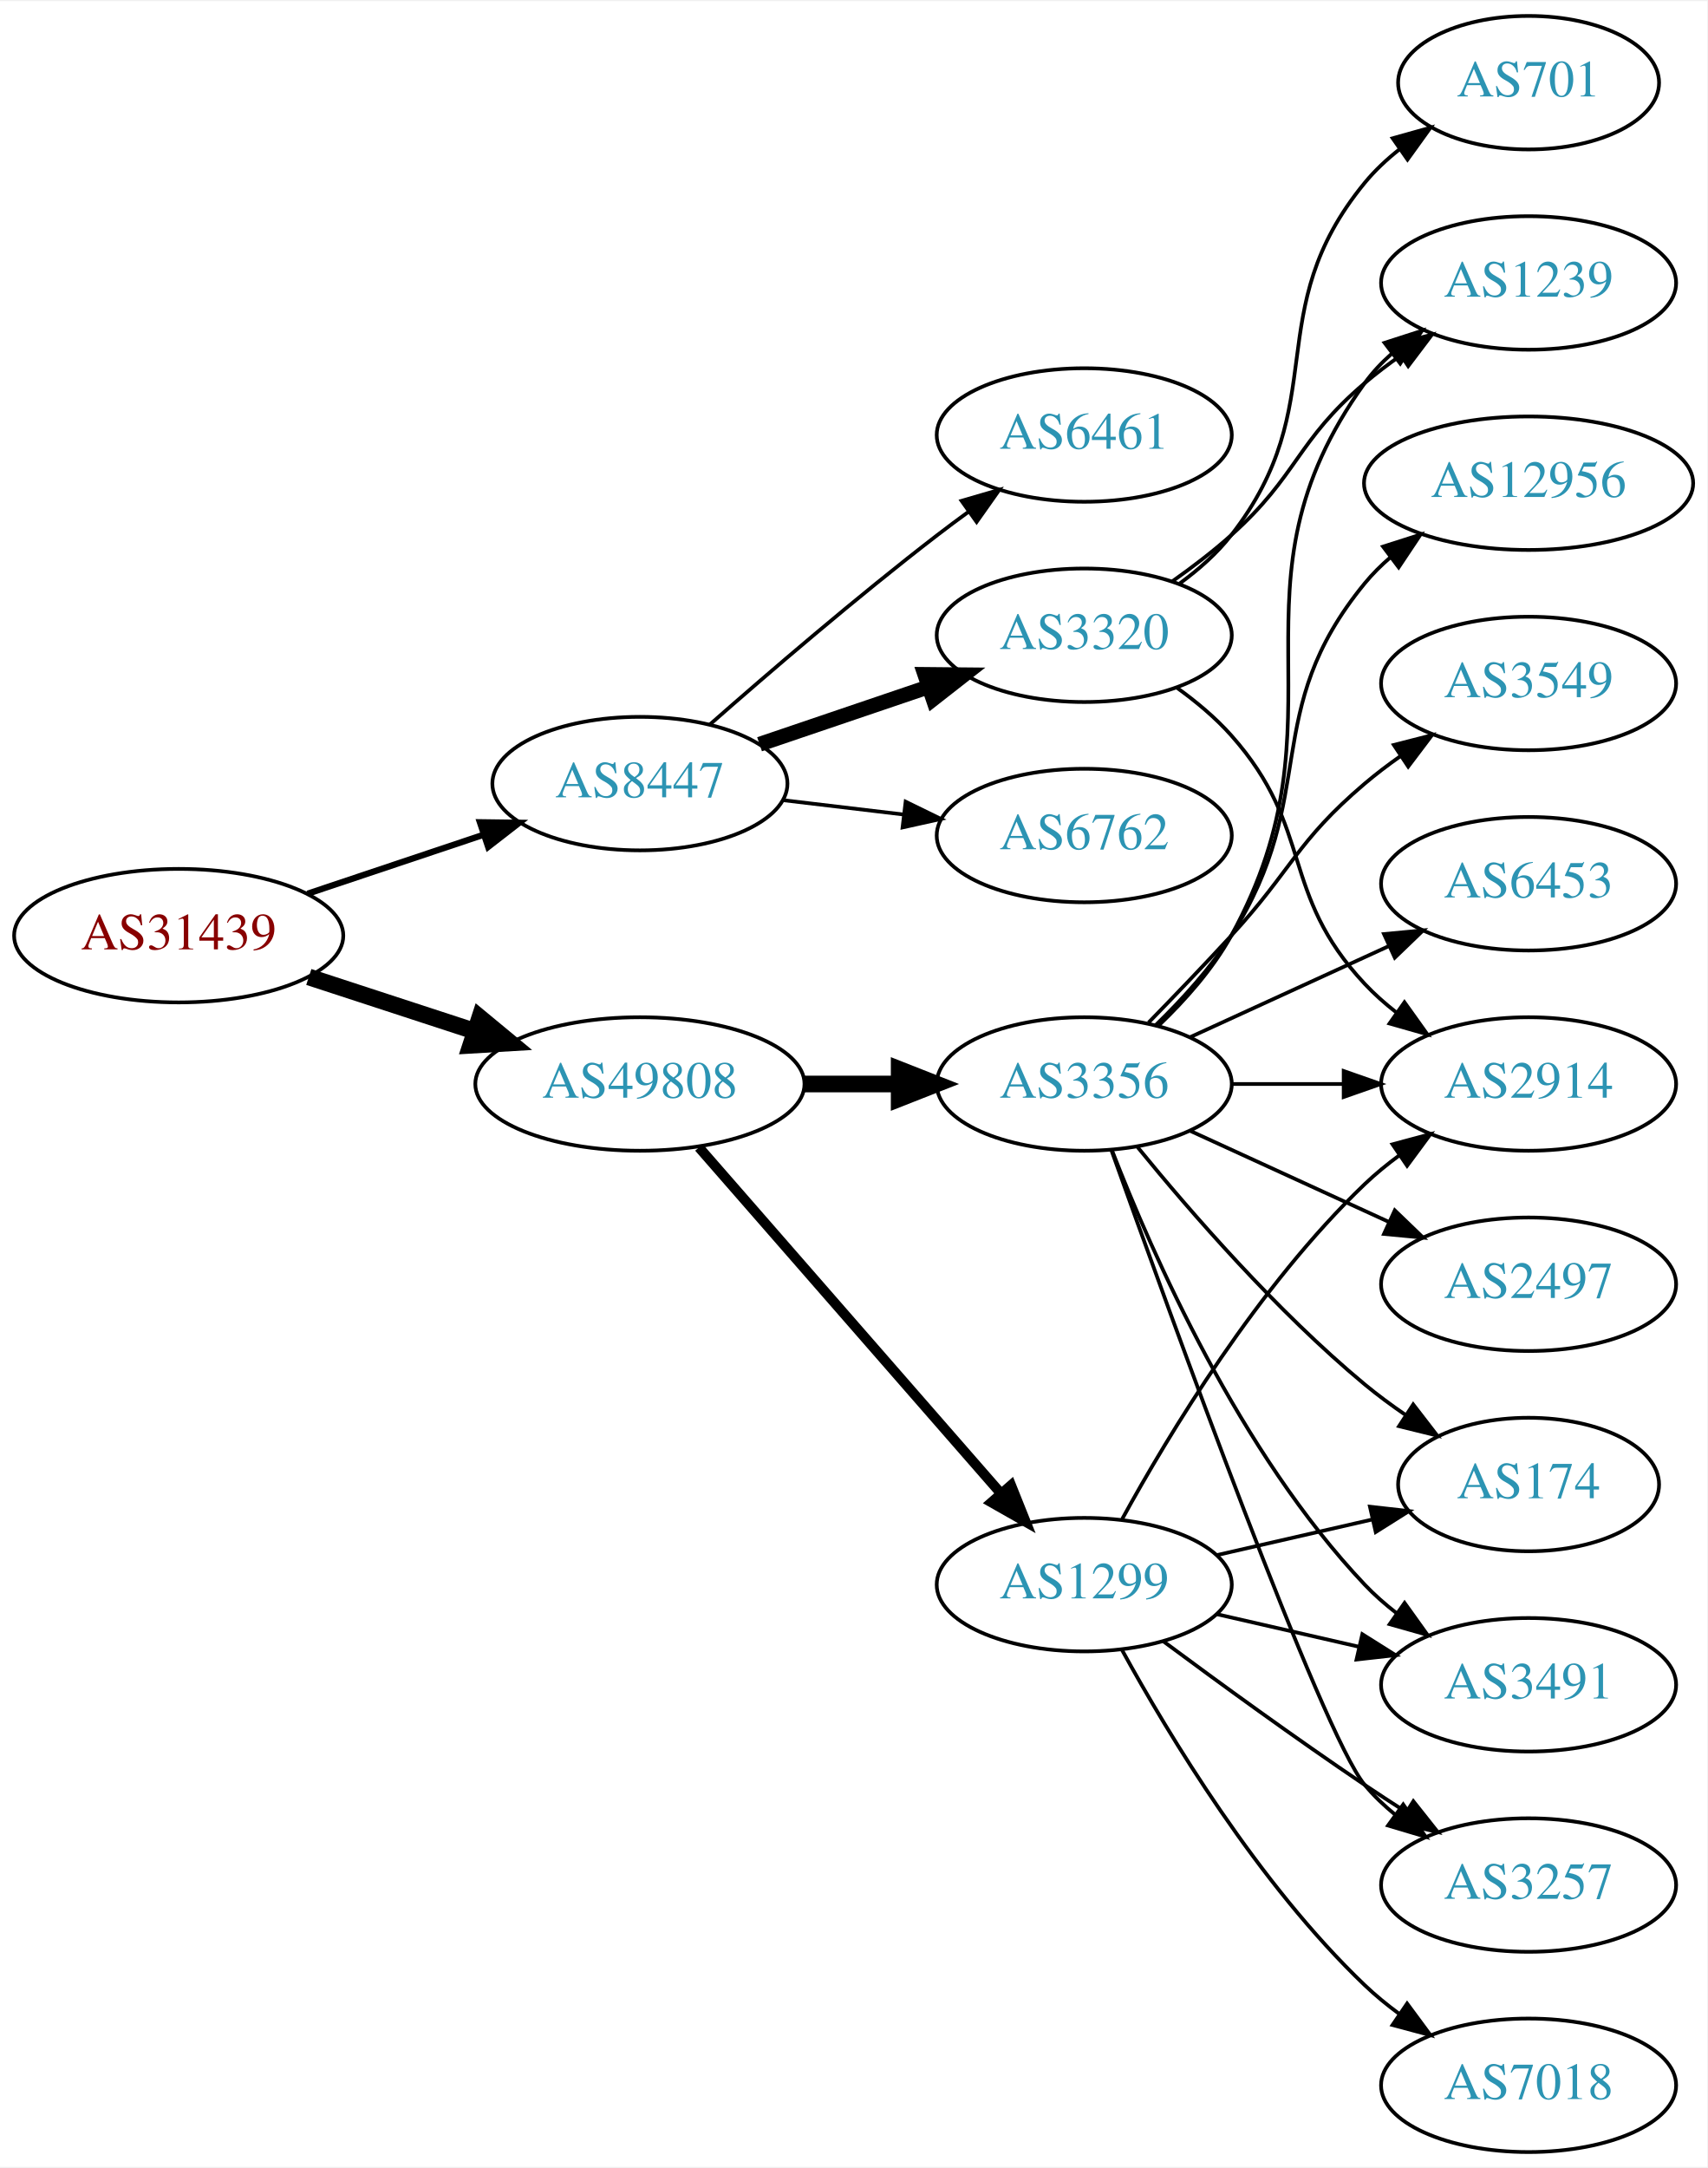
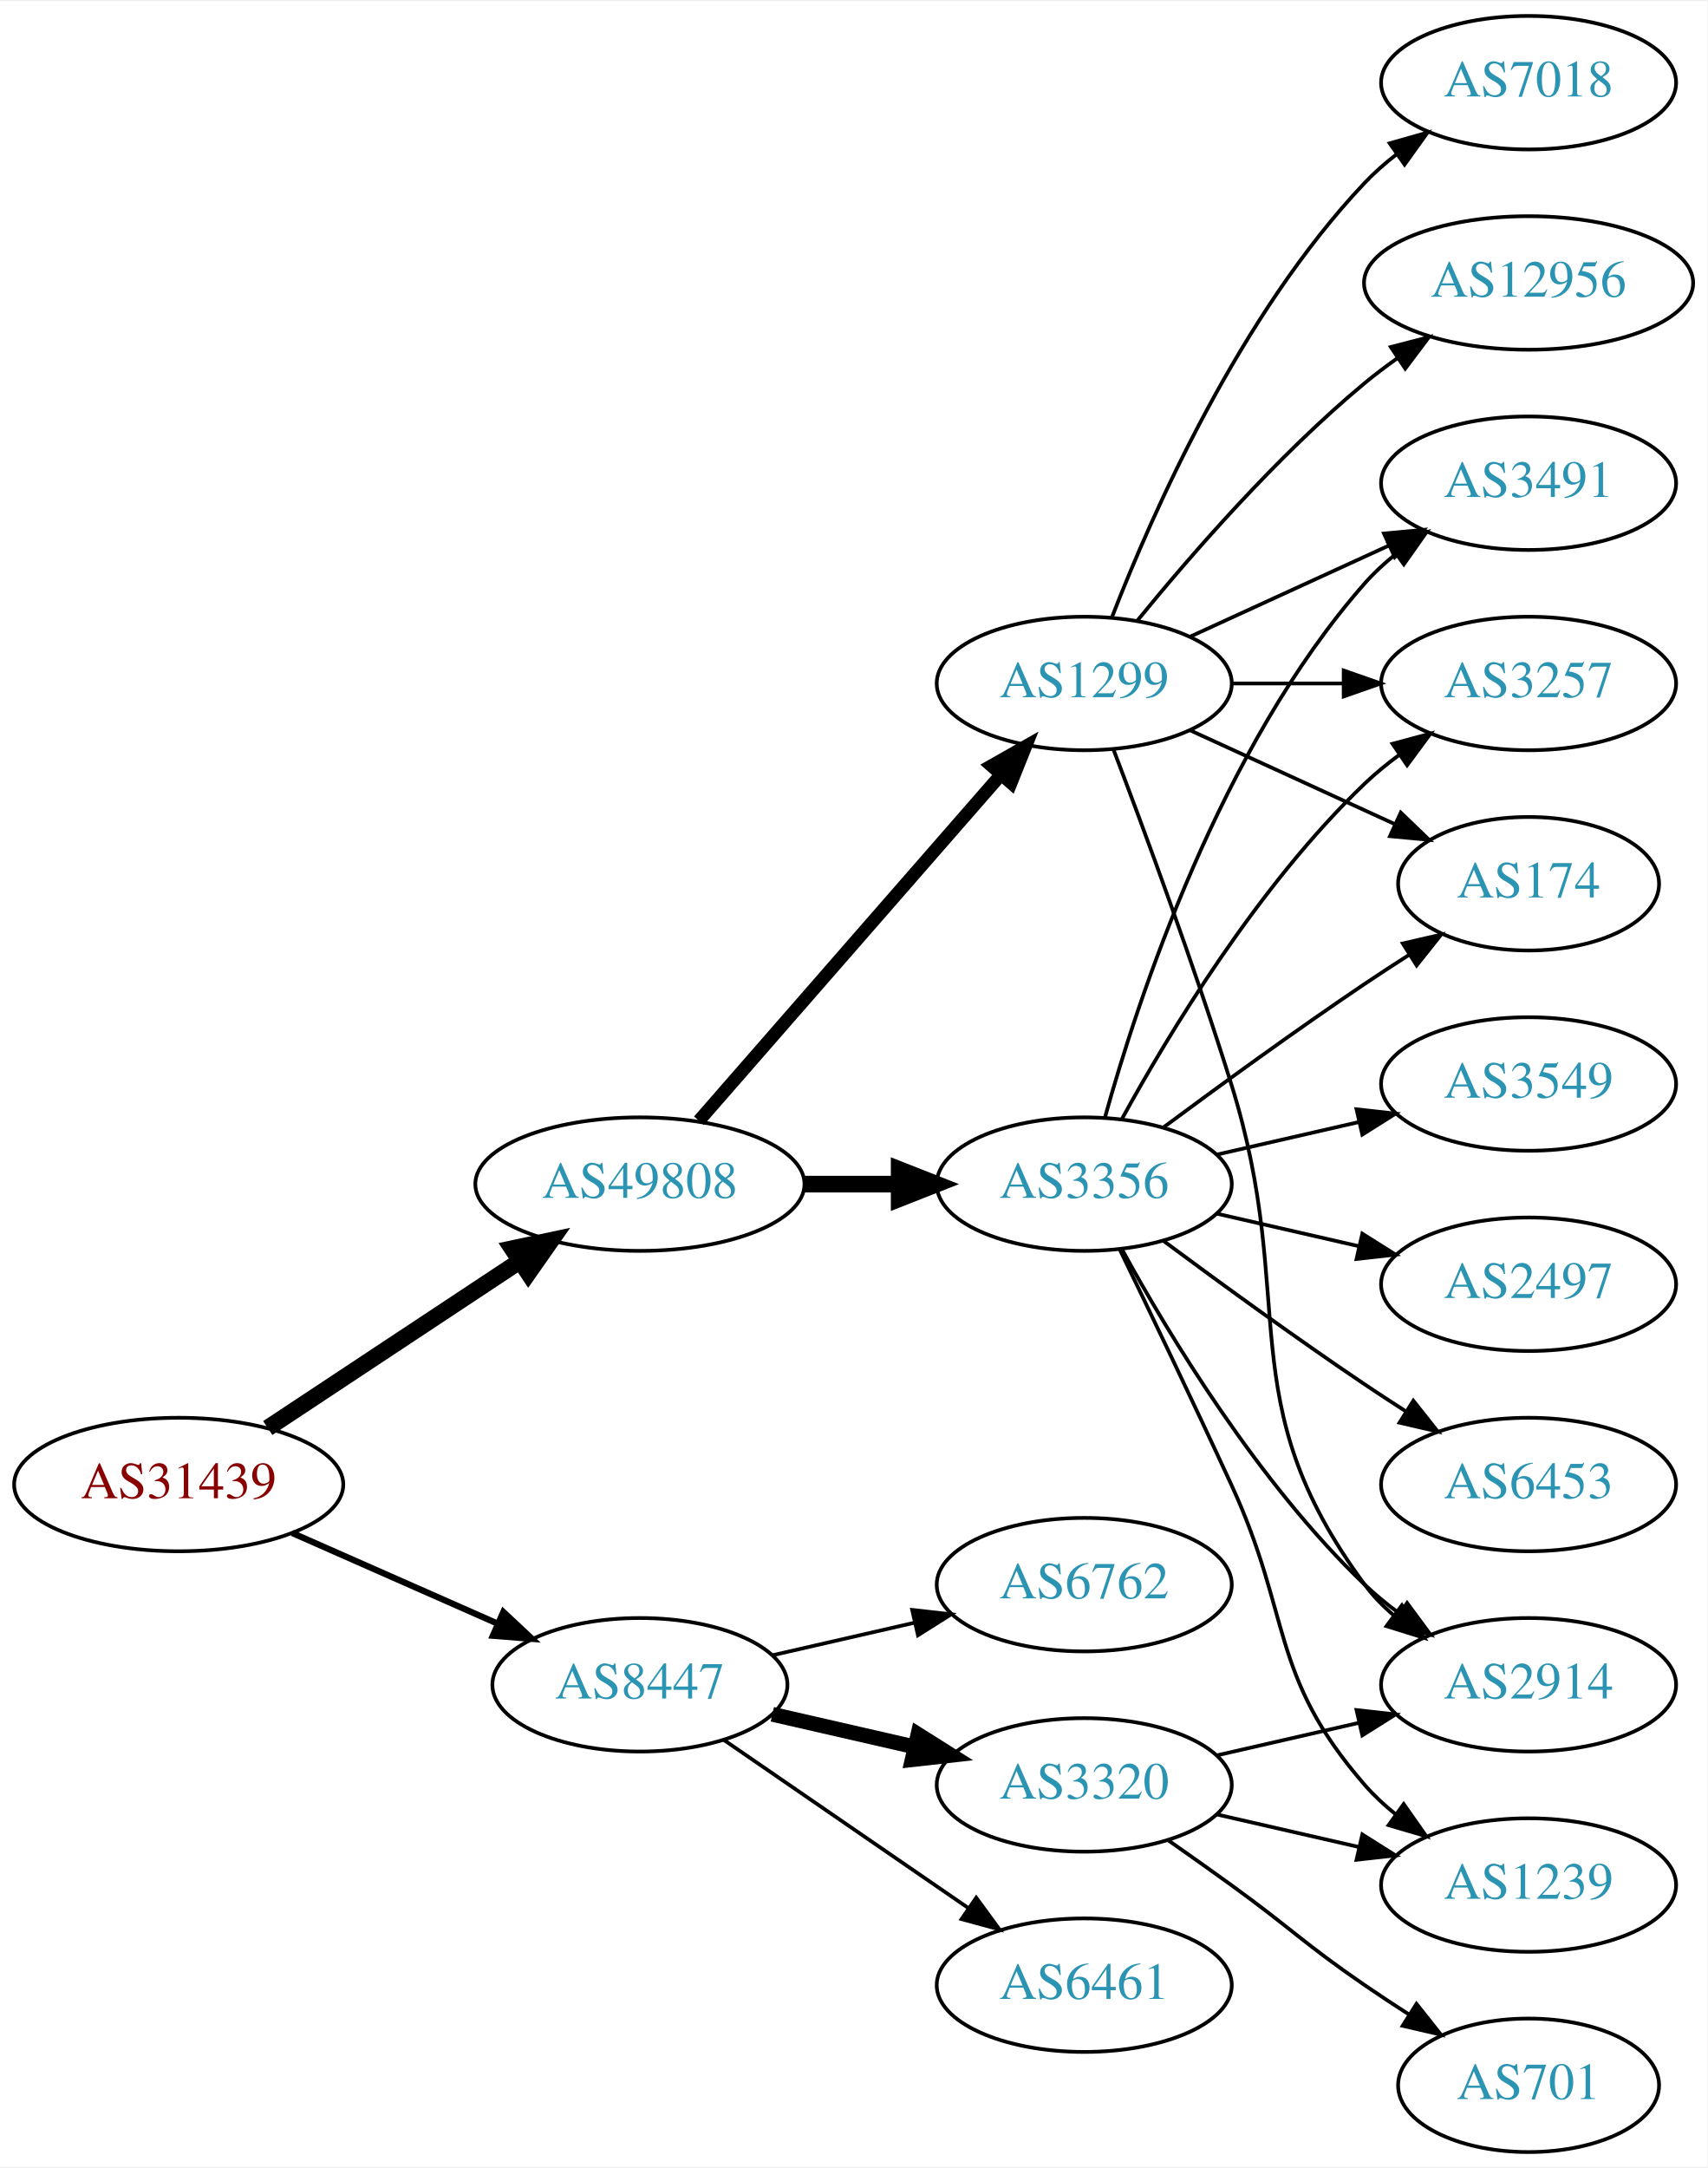
<svg xmlns="http://www.w3.org/2000/svg" xmlns:xlink="http://www.w3.org/1999/xlink" width="460pt" height="584pt" viewBox="0.00 0.00 460.47 584.00">
  <g id="graph0" class="graph" transform="scale(1 1) rotate(0) translate(4 580)">
    <polygon fill="white" stroke="none" points="-4,4 -4,-580 456.469,-580 456.469,4 -4,4" />
    <g id="node1" class="node">
      <g id="a_node1">
        <a xlink:href="/asn/31439" xlink:title="AS31439 ~ OOe Tourismus Technologie GmbH [AT]">
-           <ellipse fill="#ffffff" stroke="black" cx="44.196" cy="-328" rx="44.393" ry="18" />
-           <text text-anchor="middle" x="44.196" y="-324.3" font-family="Times,serif" font-size="14.00" fill="#880000">AS31439</text>
+           <ellipse fill="#ffffff" stroke="black" cx="44.196" cy="-180" rx="44.393" ry="18" />
+           <text text-anchor="middle" x="44.196" y="-176.3" font-family="Times,serif" font-size="14.00" fill="#880000">AS31439</text>
        </a>
      </g>
    </g>
    <g id="node2" class="node">
      <g id="a_node2">
        <a xlink:href="/asn/8447" xlink:title="AS8447 ~ A1 Telekom Austria AG [AT]">
-           <ellipse fill="#ffffff" stroke="black" cx="168.588" cy="-369" rx="39.794" ry="18" />
-           <text text-anchor="middle" x="168.588" y="-365.3" font-family="Times,serif" font-size="14.00" fill="#2c94b3">AS8447</text>
+           <ellipse fill="#ffffff" stroke="black" cx="168.588" cy="-126" rx="39.794" ry="18" />
+           <text text-anchor="middle" x="168.588" y="-122.3" font-family="Times,serif" font-size="14.00" fill="#2c94b3">AS8447</text>
        </a>
      </g>
    </g>
    <g id="edge1" class="edge">
-       <path fill="none" stroke="black" stroke-width="1.688" d="M78.964,-339.312C93.591,-344.212 110.853,-349.994 126.239,-355.148" />
-       <polygon fill="black" stroke="black" stroke-width="1.688" points="125.438,-358.571 136.032,-358.429 127.662,-351.934 125.438,-358.571" />
+       <path fill="none" stroke="black" stroke-width="1.688" d="M74.824,-166.928C91.418,-159.607 112.278,-150.403 130.011,-142.579" />
+       <polygon fill="black" stroke="black" stroke-width="1.688" points="131.758,-145.634 139.495,-138.395 128.933,-139.23 131.758,-145.634" />
    </g>
    <g id="node3" class="node">
      <g id="a_node3">
        <a xlink:href="/asn/49808" xlink:title="AS49808 ~ POWERSPEED-AS [AT]">
-           <ellipse fill="#ffffff" stroke="black" cx="168.588" cy="-288" rx="44.393" ry="18" />
-           <text text-anchor="middle" x="168.588" y="-284.3" font-family="Times,serif" font-size="14.00" fill="#2c94b3">AS49808</text>
+           <ellipse fill="#ffffff" stroke="black" cx="168.588" cy="-261" rx="44.393" ry="18" />
+           <text text-anchor="middle" x="168.588" y="-257.3" font-family="Times,serif" font-size="14.00" fill="#2c94b3">AS49808</text>
        </a>
      </g>
    </g>
    <g id="edge2" class="edge">
-       <path fill="none" stroke="black" stroke-width="4.5" d="M79.289,-316.858C93.082,-312.35 109.177,-307.09 123.819,-302.305" />
-       <polygon fill="black" stroke="black" stroke-width="4.5" points="125.396,-305.932 133.678,-299.082 122.95,-298.446 125.396,-305.932" />
+       <path fill="none" stroke="black" stroke-width="4.5" d="M68.217,-195.235C87.449,-207.963 115.056,-226.234 136.294,-240.289" />
+       <polygon fill="black" stroke="black" stroke-width="4.5" points="134.158,-243.597 144.67,-245.833 138.504,-237.03 134.158,-243.597" />
    </g>
    <g id="node4" class="node">
      <g id="a_node4">
        <a xlink:href="/asn/3320" xlink:title="AS3320 ~ DTAG [DE]">
-           <ellipse fill="#ffffff" stroke="black" cx="288.431" cy="-409" rx="39.794" ry="18" />
-           <text text-anchor="middle" x="288.431" y="-405.3" font-family="Times,serif" font-size="14.00" fill="#2c94b3">AS3320</text>
+           <ellipse fill="#ffffff" stroke="black" cx="288.431" cy="-99" rx="39.794" ry="18" />
+           <text text-anchor="middle" x="288.431" y="-95.3" font-family="Times,serif" font-size="14.00" fill="#2c94b3">AS3320</text>
        </a>
      </g>
    </g>
    <g id="edge3" class="edge">
-       <path fill="none" stroke="black" stroke-width="4" d="M200.858,-379.614C214.842,-384.361 231.513,-390.019 246.475,-395.098" />
-       <polygon fill="black" stroke="black" stroke-width="4" points="245.42,-398.436 256.014,-398.336 247.67,-391.808 245.42,-398.436" />
+       <path fill="none" stroke="black" stroke-width="4" d="M204.308,-118.045C216.307,-115.296 229.928,-112.175 242.621,-109.267" />
+       <polygon fill="black" stroke="black" stroke-width="4" points="243.587,-112.636 252.552,-106.991 242.023,-105.813 243.587,-112.636" />
    </g>
    <g id="node5" class="node">
      <g id="a_node5">
-         <a xlink:href="/asn/6762" xlink:title="AS6762 ~ TELECOM ITALIA SPARKLE S.p.A. [IT]">
-           <ellipse fill="#ffffff" stroke="black" cx="288.431" cy="-355" rx="39.794" ry="18" />
-           <text text-anchor="middle" x="288.431" y="-351.3" font-family="Times,serif" font-size="14.00" fill="#2c94b3">AS6762</text>
+         <a xlink:href="/asn/6461" xlink:title="AS6461 ~ Zayo Bandwidth [US]">
+           <ellipse fill="#ffffff" stroke="black" cx="288.431" cy="-45" rx="39.794" ry="18" />
+           <text text-anchor="middle" x="288.431" y="-41.3" font-family="Times,serif" font-size="14.00" fill="#2c94b3">AS6461</text>
        </a>
      </g>
    </g>
    <g id="edge4" class="edge">
-       <path fill="none" stroke="black" d="M207.198,-364.532C217.509,-363.307 228.827,-361.962 239.627,-360.679" />
-       <polygon fill="black" stroke="black" points="240.257,-364.129 249.774,-359.474 239.431,-357.178 240.257,-364.129" />
+       <path fill="none" stroke="black" d="M191.202,-111.143C209.691,-98.435 236.505,-80.004 257.134,-65.825" />
+       <polygon fill="black" stroke="black" points="259.296,-68.586 265.555,-60.037 255.331,-62.817 259.296,-68.586" />
    </g>
    <g id="node6" class="node">
      <g id="a_node6">
-         <a xlink:href="/asn/6461" xlink:title="AS6461 ~ Zayo Bandwidth [US]">
-           <ellipse fill="#ffffff" stroke="black" cx="288.431" cy="-463" rx="39.794" ry="18" />
-           <text text-anchor="middle" x="288.431" y="-459.3" font-family="Times,serif" font-size="14.00" fill="#2c94b3">AS6461</text>
+         <a xlink:href="/asn/6762" xlink:title="AS6762 ~ TELECOM ITALIA SPARKLE S.p.A. [IT]">
+           <ellipse fill="#ffffff" stroke="black" cx="288.431" cy="-153" rx="39.794" ry="18" />
+           <text text-anchor="middle" x="288.431" y="-149.3" font-family="Times,serif" font-size="14.00" fill="#2c94b3">AS6762</text>
        </a>
      </g>
    </g>
    <g id="edge5" class="edge">
-       <path fill="none" stroke="black" d="M187.439,-384.922C203.239,-398.814 227.091,-419.303 248.784,-436 251.527,-438.111 254.417,-440.261 257.333,-442.38" />
-       <polygon fill="black" stroke="black" points="255.336,-445.255 265.511,-448.209 259.399,-439.555 255.336,-445.255" />
+       <path fill="none" stroke="black" d="M204.308,-133.955C216.307,-136.704 229.928,-139.825 242.621,-142.733" />
+       <polygon fill="black" stroke="black" points="242.023,-146.187 252.552,-145.009 243.587,-139.364 242.023,-146.187" />
    </g>
    <g id="node10" class="node">
      <g id="a_node10">
        <a xlink:href="/asn/3356" xlink:title="AS3356 ~ Level 3 Parent, LLC [US]">
-           <ellipse fill="#ffffff" stroke="black" cx="288.431" cy="-288" rx="39.794" ry="18" />
-           <text text-anchor="middle" x="288.431" y="-284.3" font-family="Times,serif" font-size="14.00" fill="#2c94b3">AS3356</text>
+           <ellipse fill="#ffffff" stroke="black" cx="288.431" cy="-261" rx="39.794" ry="18" />
+           <text text-anchor="middle" x="288.431" y="-257.3" font-family="Times,serif" font-size="14.00" fill="#2c94b3">AS3356</text>
        </a>
      </g>
    </g>
    <g id="edge9" class="edge">
-       <path fill="none" stroke="black" stroke-width="4.5" d="M212.799,-288C221.112,-288 229.875,-288 238.357,-288" />
-       <polygon fill="black" stroke="black" stroke-width="4.5" points="238.516,-291.938 248.516,-288 238.516,-284.063 238.516,-291.938" />
+       <path fill="none" stroke="black" stroke-width="4.5" d="M212.799,-261C221.112,-261 229.875,-261 238.357,-261" />
+       <polygon fill="black" stroke="black" stroke-width="4.5" points="238.516,-264.938 248.516,-261 238.516,-257.063 238.516,-264.938" />
    </g>
    <g id="node11" class="node">
      <g id="a_node11">
        <a xlink:href="/asn/1299" xlink:title="AS1299 ~ Telia Carrier [EU]">
-           <ellipse fill="#ffffff" stroke="black" cx="288.431" cy="-153" rx="39.794" ry="18" />
-           <text text-anchor="middle" x="288.431" y="-149.3" font-family="Times,serif" font-size="14.00" fill="#2c94b3">AS1299</text>
+           <ellipse fill="#ffffff" stroke="black" cx="288.431" cy="-396" rx="39.794" ry="18" />
+           <text text-anchor="middle" x="288.431" y="-392.3" font-family="Times,serif" font-size="14.00" fill="#2c94b3">AS1299</text>
        </a>
      </g>
    </g>
    <g id="edge10" class="edge">
-       <path fill="none" stroke="black" stroke-width="2.7" d="M184.513,-270.902C205.056,-247.369 242.175,-204.845 265.771,-177.813" />
-       <polygon fill="black" stroke="black" stroke-width="2.7" points="268.688,-179.794 272.627,-169.959 263.414,-175.191 268.688,-179.794" />
+       <path fill="none" stroke="black" stroke-width="3.5" d="M184.513,-278.098C205.056,-301.631 242.175,-344.155 265.771,-371.187" />
+       <polygon fill="black" stroke="black" stroke-width="3.5" points="263.414,-373.809 272.627,-379.041 268.688,-369.206 263.414,-373.809" />
    </g>
    <g id="node7" class="node">
      <g id="a_node7">
        <a xlink:href="/asn/2914" xlink:title="AS2914 ~ NTT America, Inc. [US]">
-           <ellipse fill="#ffffff" stroke="black" cx="408.273" cy="-288" rx="39.794" ry="18" />
-           <text text-anchor="middle" x="408.273" y="-284.3" font-family="Times,serif" font-size="14.00" fill="#2c94b3">AS2914</text>
+           <ellipse fill="#ffffff" stroke="black" cx="408.273" cy="-126" rx="39.794" ry="18" />
+           <text text-anchor="middle" x="408.273" y="-122.3" font-family="Times,serif" font-size="14.00" fill="#2c94b3">AS2914</text>
        </a>
      </g>
    </g>
    <g id="edge6" class="edge">
-       <path fill="none" stroke="black" d="M313.346,-394.91C318.589,-391.14 323.834,-386.77 328.077,-382 350.545,-356.743 340.971,-339.674 364.077,-315 366.646,-312.257 369.553,-309.68 372.614,-307.29" />
-       <polygon fill="black" stroke="black" points="374.794,-310.036 380.953,-301.415 370.763,-304.313 374.794,-310.036" />
+       <path fill="none" stroke="black" d="M324.15,-106.955C336.15,-109.704 349.771,-112.825 362.463,-115.733" />
+       <polygon fill="black" stroke="black" points="361.866,-119.187 372.395,-118.009 363.429,-112.364 361.866,-119.187" />
    </g>
    <g id="node8" class="node">
      <g id="a_node8">
-         <a xlink:href="/asn/701" xlink:title="AS701 ~ UUNET [US]">
-           <ellipse fill="#ffffff" stroke="black" cx="408.273" cy="-558" rx="35.194" ry="18" />
-           <text text-anchor="middle" x="408.273" y="-554.3" font-family="Times,serif" font-size="14.00" fill="#2c94b3">AS701</text>
+         <a xlink:href="/asn/1239" xlink:title="AS1239 ~ Sprint [US]">
+           <ellipse fill="#ffffff" stroke="black" cx="408.273" cy="-72" rx="39.794" ry="18" />
+           <text text-anchor="middle" x="408.273" y="-68.3" font-family="Times,serif" font-size="14.00" fill="#2c94b3">AS1239</text>
        </a>
      </g>
    </g>
    <g id="edge7" class="edge">
-       <path fill="none" stroke="black" d="M314.213,-422.995C319.297,-426.719 324.256,-431.092 328.077,-436 355.818,-471.625 335.434,-496.096 364.077,-531 366.791,-534.307 370.022,-537.329 373.477,-540.054" />
-       <polygon fill="black" stroke="black" points="371.607,-543.017 381.809,-545.872 375.614,-537.277 371.607,-543.017" />
+       <path fill="none" stroke="black" d="M324.15,-91.045C336.15,-88.296 349.771,-85.175 362.463,-82.267" />
+       <polygon fill="black" stroke="black" points="363.429,-85.636 372.395,-79.991 361.866,-78.813 363.429,-85.636" />
    </g>
    <g id="node9" class="node">
      <g id="a_node9">
-         <a xlink:href="/asn/1239" xlink:title="AS1239 ~ Sprint [US]">
-           <ellipse fill="#ffffff" stroke="black" cx="408.273" cy="-504" rx="39.794" ry="18" />
-           <text text-anchor="middle" x="408.273" y="-500.3" font-family="Times,serif" font-size="14.00" fill="#2c94b3">AS1239</text>
+         <a xlink:href="/asn/701" xlink:title="AS701 ~ UUNET [US]">
+           <ellipse fill="#ffffff" stroke="black" cx="408.273" cy="-18" rx="35.194" ry="18" />
+           <text text-anchor="middle" x="408.273" y="-14.3" font-family="Times,serif" font-size="14.00" fill="#2c94b3">AS701</text>
        </a>
      </g>
    </g>
    <g id="edge8" class="edge">
-       <path fill="none" stroke="black" d="M312.195,-423.546C317.594,-427.359 323.198,-431.633 328.077,-436 346.147,-452.172 345.6,-461.296 364.077,-477 367.099,-479.568 370.388,-482.065 373.757,-484.437" />
-       <polygon fill="black" stroke="black" points="371.927,-487.423 382.192,-490.045 375.802,-481.594 371.927,-487.423" />
+       <path fill="none" stroke="black" d="M311.188,-83.991C316.722,-80.121 322.641,-75.936 328.077,-72 344.277,-60.271 347.583,-56.31 364.077,-45 367.872,-42.398 371.909,-39.738 375.933,-37.151" />
+       <polygon fill="black" stroke="black" points="378.039,-39.96 384.62,-31.657 374.298,-34.044 378.039,-39.96" />
    </g>
    <g id="edge16" class="edge">
-       <path fill="none" stroke="black" d="M328.343,-288C337.897,-288 348.246,-288 358.209,-288" />
-       <polygon fill="black" stroke="black" points="358.402,-291.5 368.402,-288 358.402,-284.5 358.402,-291.5" />
-     </g>
-     <g id="edge17" class="edge">
-       <path fill="none" stroke="black" d="M308.608,-303.867C315.673,-310.631 323.146,-319.03 328.077,-328 360.896,-387.702 324.237,-421.735 364.077,-477 366.157,-479.885 368.65,-482.53 371.374,-484.94" />
-       <polygon fill="black" stroke="black" points="369.43,-487.858 379.515,-491.108 373.658,-482.279 369.43,-487.858" />
+       <path fill="none" stroke="black" d="M298.672,-243.287C311.218,-220.439 335.394,-180.389 364.077,-153 366.946,-150.261 370.134,-147.653 373.443,-145.215" />
+       <polygon fill="black" stroke="black" points="375.507,-148.044 381.803,-139.523 371.567,-142.258 375.507,-148.044" />
+     </g>
+     <g id="edge13" class="edge">
+       <path fill="none" stroke="black" d="M298.012,-243.367C305.936,-227.002 317.972,-201.935 328.077,-180 344.561,-144.219 338.243,-128.742 364.077,-99 366.542,-96.162 369.379,-93.523 372.397,-91.094" />
+       <polygon fill="black" stroke="black" points="374.583,-93.833 380.675,-85.164 370.507,-88.142 374.583,-93.833" />
    </g>
    <g id="node12" class="node">
      <g id="a_node12">
-         <a xlink:href="/asn/12956" xlink:title="AS12956 ~ TELXIUS [ES]">
-           <ellipse fill="#ffffff" stroke="black" cx="408.273" cy="-450" rx="44.393" ry="18" />
-           <text text-anchor="middle" x="408.273" y="-446.3" font-family="Times,serif" font-size="14.00" fill="#2c94b3">AS12956</text>
+         <a xlink:href="/asn/6453" xlink:title="AS6453 ~ TATA COMMUNICATIONS (AMERICA) INC [US]">
+           <ellipse fill="#ffffff" stroke="black" cx="408.273" cy="-180" rx="39.794" ry="18" />
+           <text text-anchor="middle" x="408.273" y="-176.3" font-family="Times,serif" font-size="14.00" fill="#2c94b3">AS6453</text>
        </a>
      </g>
    </g>
    <g id="edge11" class="edge">
-       <path fill="none" stroke="black" d="M307.646,-303.819C314.741,-310.698 322.492,-319.193 328.077,-328 352.26,-366.13 335.434,-388.096 364.077,-423 366.153,-425.53 368.531,-427.892 371.081,-430.082" />
-       <polygon fill="black" stroke="black" points="369.021,-432.913 379.114,-436.135 373.233,-427.322 369.021,-432.913" />
+       <path fill="none" stroke="black" d="M309.761,-245.723C324.623,-234.696 345.368,-219.593 364.077,-207 367.626,-204.611 371.377,-202.161 375.125,-199.758" />
+       <polygon fill="black" stroke="black" points="377.193,-202.591 383.774,-194.288 373.451,-196.675 377.193,-202.591" />
    </g>
    <g id="node13" class="node">
      <g id="a_node13">
        <a xlink:href="/asn/174" xlink:title="AS174 ~ Cogent Communications [US]">
-           <ellipse fill="#ffffff" stroke="black" cx="408.273" cy="-180" rx="35.194" ry="18" />
-           <text text-anchor="middle" x="408.273" y="-176.3" font-family="Times,serif" font-size="14.00" fill="#2c94b3">AS174</text>
+           <ellipse fill="#ffffff" stroke="black" cx="408.273" cy="-342" rx="35.194" ry="18" />
+           <text text-anchor="middle" x="408.273" y="-338.3" font-family="Times,serif" font-size="14.00" fill="#2c94b3">AS174</text>
        </a>
      </g>
    </g>
    <g id="edge12" class="edge">
-       <path fill="none" stroke="black" d="M302.85,-270.935C316.964,-253.625 340.379,-226.655 364.077,-207 367.54,-204.128 371.333,-201.331 375.187,-198.692" />
-       <polygon fill="black" stroke="black" points="377.149,-201.592 383.62,-193.203 373.33,-195.725 377.149,-201.592" />
+       <path fill="none" stroke="black" d="M309.761,-276.277C324.623,-287.304 345.368,-302.407 364.077,-315 367.895,-317.569 371.945,-320.21 375.975,-322.786" />
+       <polygon fill="black" stroke="black" points="374.344,-325.895 384.669,-328.271 378.079,-319.975 374.344,-325.895" />
    </g>
    <g id="node14" class="node">
      <g id="a_node14">
-         <a xlink:href="/asn/3549" xlink:title="AS3549 ~ Level 3 Parent, LLC [US]">
-           <ellipse fill="#ffffff" stroke="black" cx="408.273" cy="-396" rx="39.794" ry="18" />
-           <text text-anchor="middle" x="408.273" y="-392.3" font-family="Times,serif" font-size="14.00" fill="#2c94b3">AS3549</text>
-         </a>
-       </g>
-     </g>
-     <g id="edge13" class="edge">
-       <path fill="none" stroke="black" d="M305.781,-304.568C312.734,-311.704 320.881,-320.188 328.077,-328 344.507,-345.836 345.6,-353.296 364.077,-369 367.099,-371.568 370.388,-374.065 373.757,-376.437" />
-       <polygon fill="black" stroke="black" points="371.927,-379.423 382.192,-382.045 375.802,-373.594 371.927,-379.423" />
+         <a xlink:href="/asn/3491" xlink:title="AS3491 ~ PCCW Global, Inc. [US]">
+           <ellipse fill="#ffffff" stroke="black" cx="408.273" cy="-450" rx="39.794" ry="18" />
+           <text text-anchor="middle" x="408.273" y="-446.3" font-family="Times,serif" font-size="14.00" fill="#2c94b3">AS3491</text>
+         </a>
+       </g>
+     </g>
+     <g id="edge14" class="edge">
+       <path fill="none" stroke="black" d="M294.004,-278.946C302.909,-310.995 325.194,-378.842 364.077,-423 366.561,-425.821 369.411,-428.449 372.437,-430.871" />
+       <polygon fill="black" stroke="black" points="370.554,-433.828 380.726,-436.791 374.622,-428.131 370.554,-433.828" />
    </g>
    <g id="node15" class="node">
      <g id="a_node15">
-         <a xlink:href="/asn/6453" xlink:title="AS6453 ~ TATA COMMUNICATIONS (AMERICA) INC [US]">
-           <ellipse fill="#ffffff" stroke="black" cx="408.273" cy="-342" rx="39.794" ry="18" />
-           <text text-anchor="middle" x="408.273" y="-338.3" font-family="Times,serif" font-size="14.00" fill="#2c94b3">AS6453</text>
-         </a>
-       </g>
-     </g>
-     <g id="edge14" class="edge">
-       <path fill="none" stroke="black" d="M317.06,-300.661C333.017,-307.973 353.287,-317.261 370.57,-325.181" />
-       <polygon fill="black" stroke="black" points="369.269,-328.435 379.818,-329.419 372.185,-322.071 369.269,-328.435" />
+         <a xlink:href="/asn/3257" xlink:title="AS3257 ~ GTT [DE]">
+           <ellipse fill="#ffffff" stroke="black" cx="408.273" cy="-396" rx="39.794" ry="18" />
+           <text text-anchor="middle" x="408.273" y="-392.3" font-family="Times,serif" font-size="14.00" fill="#2c94b3">AS3257</text>
+         </a>
+       </g>
+     </g>
+     <g id="edge15" class="edge">
+       <path fill="none" stroke="black" d="M298.672,-278.713C311.218,-301.561 335.394,-341.611 364.077,-369 366.946,-371.739 370.134,-374.347 373.443,-376.785" />
+       <polygon fill="black" stroke="black" points="371.567,-379.742 381.803,-382.477 375.507,-373.956 371.567,-379.742" />
    </g>
    <g id="node16" class="node">
      <g id="a_node16">
-         <a xlink:href="/asn/3491" xlink:title="AS3491 ~ PCCW Global, Inc. [US]">
-           <ellipse fill="#ffffff" stroke="black" cx="408.273" cy="-126" rx="39.794" ry="18" />
-           <text text-anchor="middle" x="408.273" y="-122.3" font-family="Times,serif" font-size="14.00" fill="#2c94b3">AS3491</text>
-         </a>
-       </g>
-     </g>
-     <g id="edge15" class="edge">
-       <path fill="none" stroke="black" d="M295.954,-270.006C306.704,-242.272 330.362,-188.571 364.077,-153 366.663,-150.272 369.581,-147.706 372.649,-145.323" />
-       <polygon fill="black" stroke="black" points="374.827,-148.07 380.997,-139.457 370.803,-142.342 374.827,-148.07" />
+         <a xlink:href="/asn/3549" xlink:title="AS3549 ~ Level 3 Parent, LLC [US]">
+           <ellipse fill="#ffffff" stroke="black" cx="408.273" cy="-288" rx="39.794" ry="18" />
+           <text text-anchor="middle" x="408.273" y="-284.3" font-family="Times,serif" font-size="14.00" fill="#2c94b3">AS3549</text>
+         </a>
+       </g>
+     </g>
+     <g id="edge17" class="edge">
+       <path fill="none" stroke="black" d="M324.15,-268.955C336.15,-271.704 349.771,-274.825 362.463,-277.733" />
+       <polygon fill="black" stroke="black" points="361.866,-281.187 372.395,-280.009 363.429,-274.364 361.866,-281.187" />
    </g>
    <g id="node17" class="node">
      <g id="a_node17">
        <a xlink:href="/asn/2497" xlink:title="AS2497 ~ Internet Initiative Japan Inc. [JP]">
          <ellipse fill="#ffffff" stroke="black" cx="408.273" cy="-234" rx="39.794" ry="18" />
          <text text-anchor="middle" x="408.273" y="-230.3" font-family="Times,serif" font-size="14.00" fill="#2c94b3">AS2497</text>
        </a>
      </g>
    </g>
    <g id="edge18" class="edge">
-       <path fill="none" stroke="black" d="M317.06,-275.339C333.017,-268.027 353.287,-258.739 370.57,-250.819" />
-       <polygon fill="black" stroke="black" points="372.185,-253.929 379.818,-246.581 369.269,-247.565 372.185,-253.929" />
+       <path fill="none" stroke="black" d="M324.15,-253.045C336.15,-250.296 349.771,-247.175 362.463,-244.267" />
+       <polygon fill="black" stroke="black" points="363.429,-247.636 372.395,-241.991 361.866,-240.813 363.429,-247.636" />
+     </g>
+     <g id="edge22" class="edge">
+       <path fill="none" stroke="black" d="M296.318,-378.191C304.429,-356.906 318.063,-320.131 328.077,-288 346.554,-228.716 327.174,-202.941 364.077,-153 366.311,-149.977 368.994,-147.214 371.914,-144.707" />
+       <polygon fill="black" stroke="black" points="374.109,-147.437 380.058,-138.669 369.94,-141.814 374.109,-147.437" />
+     </g>
+     <g id="edge23" class="edge">
+       <path fill="none" stroke="black" d="M317.06,-383.339C333.476,-375.817 354.457,-366.202 372.054,-358.139" />
+       <polygon fill="black" stroke="black" points="373.799,-361.189 381.432,-353.842 370.883,-354.826 373.799,-361.189" />
+     </g>
+     <g id="edge19" class="edge">
+       <path fill="none" stroke="black" d="M317.06,-408.661C333.017,-415.973 353.287,-425.261 370.57,-433.181" />
+       <polygon fill="black" stroke="black" points="369.269,-436.435 379.818,-437.419 372.185,-430.071 369.269,-436.435" />
+     </g>
+     <g id="edge24" class="edge">
+       <path fill="none" stroke="black" d="M328.343,-396C337.897,-396 348.246,-396 358.209,-396" />
+       <polygon fill="black" stroke="black" points="358.402,-399.5 368.402,-396 358.402,-392.5 358.402,-399.5" />
    </g>
    <g id="node18" class="node">
      <g id="a_node18">
-         <a xlink:href="/asn/3257" xlink:title="AS3257 ~ GTT [DE]">
-           <ellipse fill="#ffffff" stroke="black" cx="408.273" cy="-72" rx="39.794" ry="18" />
-           <text text-anchor="middle" x="408.273" y="-68.3" font-family="Times,serif" font-size="14.00" fill="#2c94b3">AS3257</text>
-         </a>
-       </g>
-     </g>
-     <g id="edge19" class="edge">
-       <path fill="none" stroke="black" d="M295.761,-270.14C311.602,-225.733 352.511,-112.897 364.077,-99 366.482,-96.111 369.278,-93.437 372.271,-90.987" />
-       <polygon fill="black" stroke="black" points="374.461,-93.722 380.514,-85.027 370.359,-88.05 374.461,-93.722" />
-     </g>
-     <g id="edge23" class="edge">
-       <path fill="none" stroke="black" d="M298.672,-170.713C311.218,-193.561 335.394,-233.611 364.077,-261 366.946,-263.739 370.134,-266.347 373.443,-268.785" />
-       <polygon fill="black" stroke="black" points="371.567,-271.742 381.803,-274.477 375.507,-265.956 371.567,-271.742" />
-     </g>
-     <g id="edge24" class="edge">
-       <path fill="none" stroke="black" d="M324.15,-160.955C337.243,-163.955 352.265,-167.396 365.906,-170.522" />
-       <polygon fill="black" stroke="black" points="365.484,-174.016 376.013,-172.838 367.047,-167.193 365.484,-174.016" />
-     </g>
-     <g id="edge21" class="edge">
-       <path fill="none" stroke="black" d="M324.15,-145.045C336.15,-142.296 349.771,-139.175 362.463,-136.267" />
-       <polygon fill="black" stroke="black" points="363.429,-139.636 372.395,-133.991 361.866,-132.813 363.429,-139.636" />
-     </g>
-     <g id="edge22" class="edge">
-       <path fill="none" stroke="black" d="M309.761,-137.723C324.623,-126.696 345.368,-111.593 364.077,-99 367.626,-96.611 371.377,-94.161 375.125,-91.758" />
-       <polygon fill="black" stroke="black" points="377.193,-94.591 383.774,-86.288 373.451,-88.675 377.193,-94.591" />
+         <a xlink:href="/asn/12956" xlink:title="AS12956 ~ TELXIUS [ES]">
+           <ellipse fill="#ffffff" stroke="black" cx="408.273" cy="-504" rx="44.393" ry="18" />
+           <text text-anchor="middle" x="408.273" y="-500.3" font-family="Times,serif" font-size="14.00" fill="#2c94b3">AS12956</text>
+         </a>
+       </g>
+     </g>
+     <g id="edge20" class="edge">
+       <path fill="none" stroke="black" d="M302.85,-413.065C316.964,-430.375 340.379,-457.345 364.077,-477 366.815,-479.271 369.759,-481.494 372.776,-483.63" />
+       <polygon fill="black" stroke="black" points="371.108,-486.725 381.365,-489.379 375.002,-480.908 371.108,-486.725" />
    </g>
    <g id="node19" class="node">
      <g id="a_node19">
        <a xlink:href="/asn/7018" xlink:title="AS7018 ~ AT&amp;T Services, Inc. [US]">
-           <ellipse fill="#ffffff" stroke="black" cx="408.273" cy="-18" rx="39.794" ry="18" />
-           <text text-anchor="middle" x="408.273" y="-14.3" font-family="Times,serif" font-size="14.00" fill="#2c94b3">AS7018</text>
-         </a>
-       </g>
-     </g>
-     <g id="edge20" class="edge">
-       <path fill="none" stroke="black" d="M298.672,-135.287C311.218,-112.439 335.394,-72.389 364.077,-45 366.946,-42.261 370.134,-39.653 373.443,-37.215" />
-       <polygon fill="black" stroke="black" points="375.507,-40.044 381.803,-31.523 371.567,-34.258 375.507,-40.044" />
+           <ellipse fill="#ffffff" stroke="black" cx="408.273" cy="-558" rx="39.794" ry="18" />
+           <text text-anchor="middle" x="408.273" y="-554.3" font-family="Times,serif" font-size="14.00" fill="#2c94b3">AS7018</text>
+         </a>
+       </g>
+     </g>
+     <g id="edge21" class="edge">
+       <path fill="none" stroke="black" d="M295.954,-413.994C306.704,-441.728 330.362,-495.429 364.077,-531 366.663,-533.728 369.581,-536.294 372.649,-538.677" />
+       <polygon fill="black" stroke="black" points="370.803,-541.658 380.997,-544.543 374.827,-535.93 370.803,-541.658" />
    </g>
  </g>
</svg>
